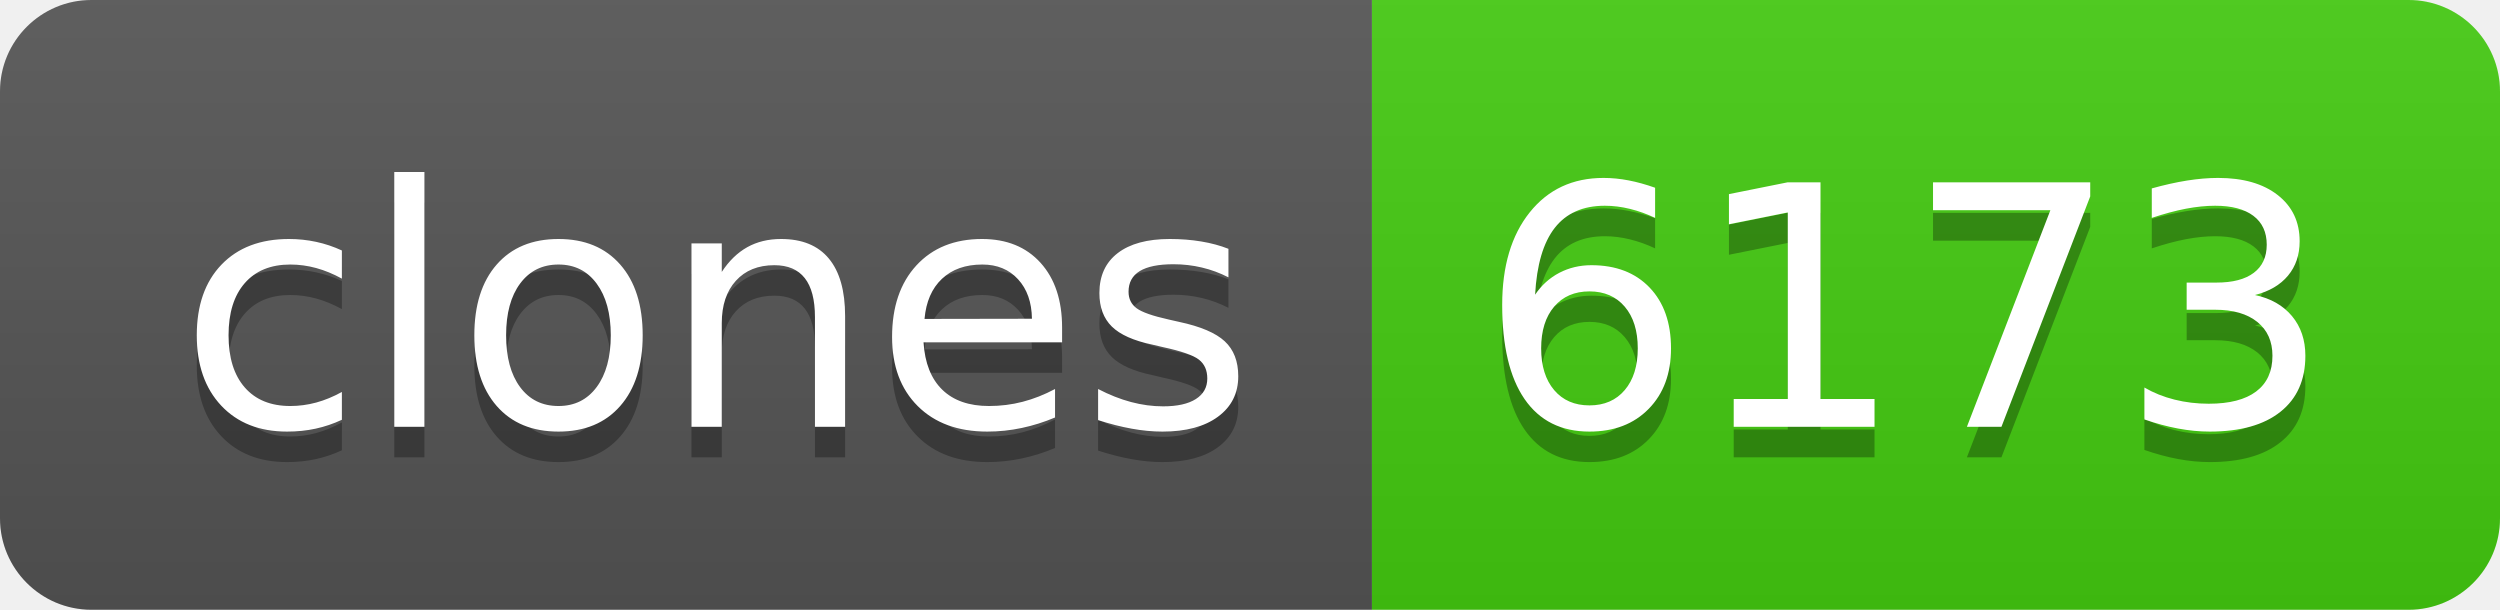
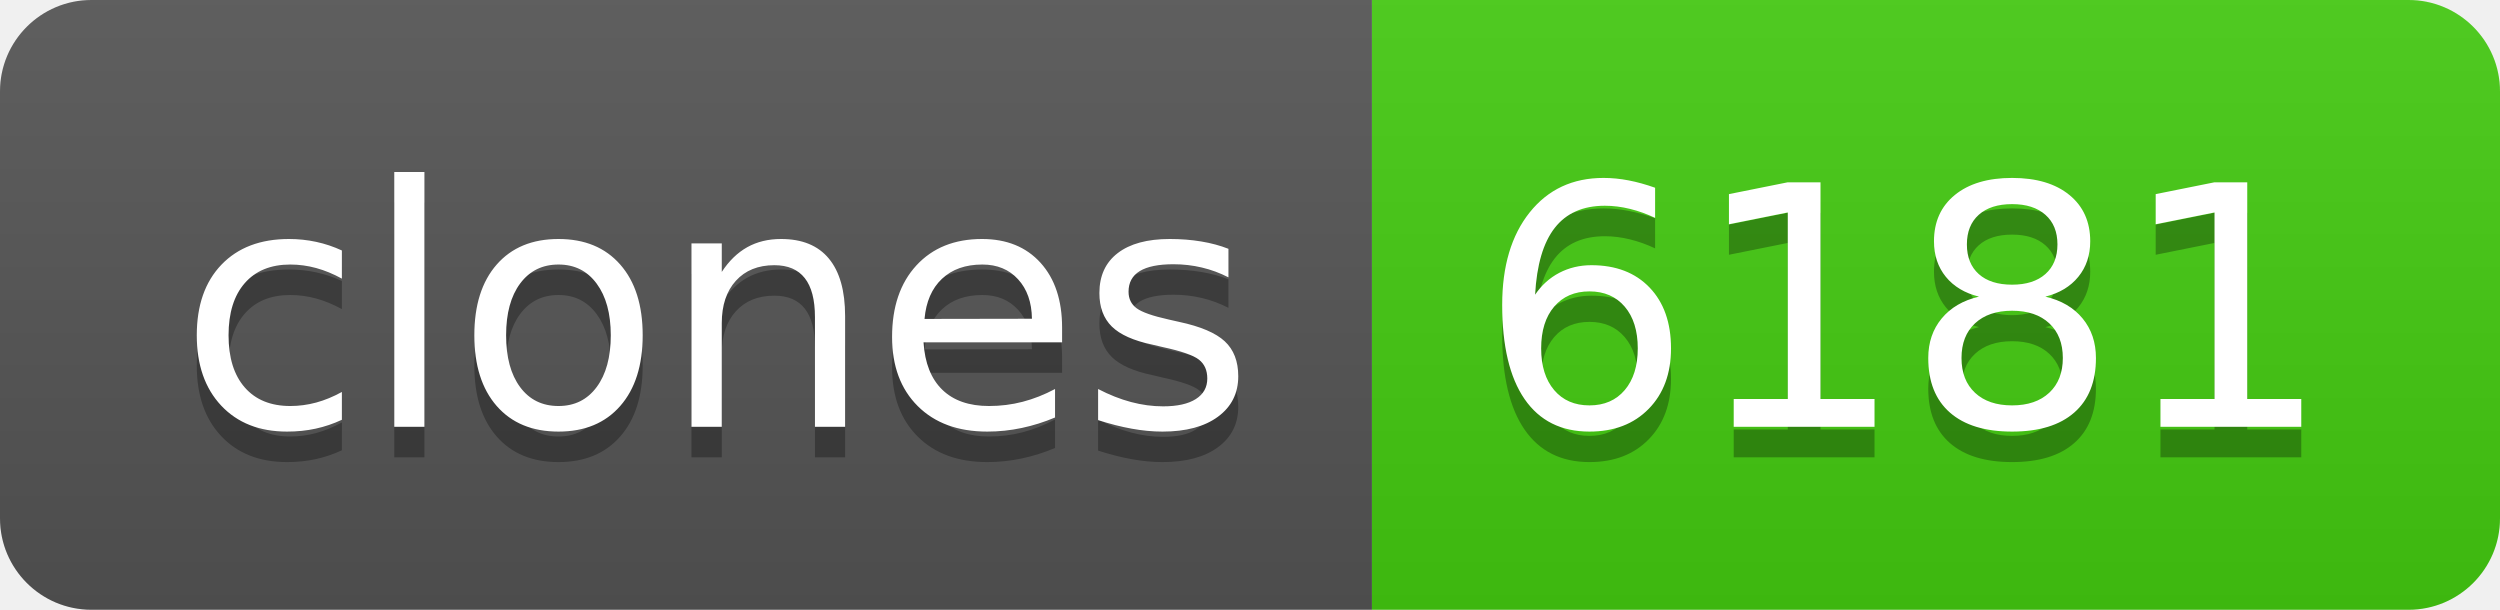
- <svg xmlns="http://www.w3.org/2000/svg" width="82" height="20" role="img" aria-label="clones: 6173">
+ <svg xmlns="http://www.w3.org/2000/svg" width="82" height="20" role="img" aria-label="clones: 6181">
  <linearGradient id="s" x2="0" y2="100%">
    <stop offset="0" stop-color="#bbb" stop-opacity=".1" />
    <stop offset="1" stop-opacity=".1" />
  </linearGradient>
  <clipPath id="r">
    <rect width="82" height="20" rx="3" fill="#fff" />
  </clipPath>
  <g clip-path="url(#r)">
    <rect width="45" height="20" fill="#555" />
    <rect x="45" width="37" height="20" fill="#4c1" />
    <rect width="82" height="20" fill="url(#s)" />
  </g>
  <g fill="#fff" text-anchor="middle" font-family="Verdana,Geneva,DejaVu Sans,sans-serif" text-rendering="geometricPrecision" font-size="110">
    <text aria-hidden="true" x="235" y="150" fill="#010101" fill-opacity=".3" transform="scale(.1)" textLength="350">clones</text>
    <text x="235" y="140" transform="scale(.1)" fill="#fff" textLength="350">clones</text>
-     <text aria-hidden="true" x="625" y="150" fill="#010101" fill-opacity=".3" transform="scale(.1)" textLength="270">6173</text>
-     <text x="625" y="140" transform="scale(.1)" fill="#fff" textLength="270">6173</text>
+     <text aria-hidden="true" x="625" y="150" fill="#010101" fill-opacity=".3" transform="scale(.1)" textLength="270">6181</text>
+     <text x="625" y="140" transform="scale(.1)" fill="#fff" textLength="270">6181</text>
  </g>
</svg>
